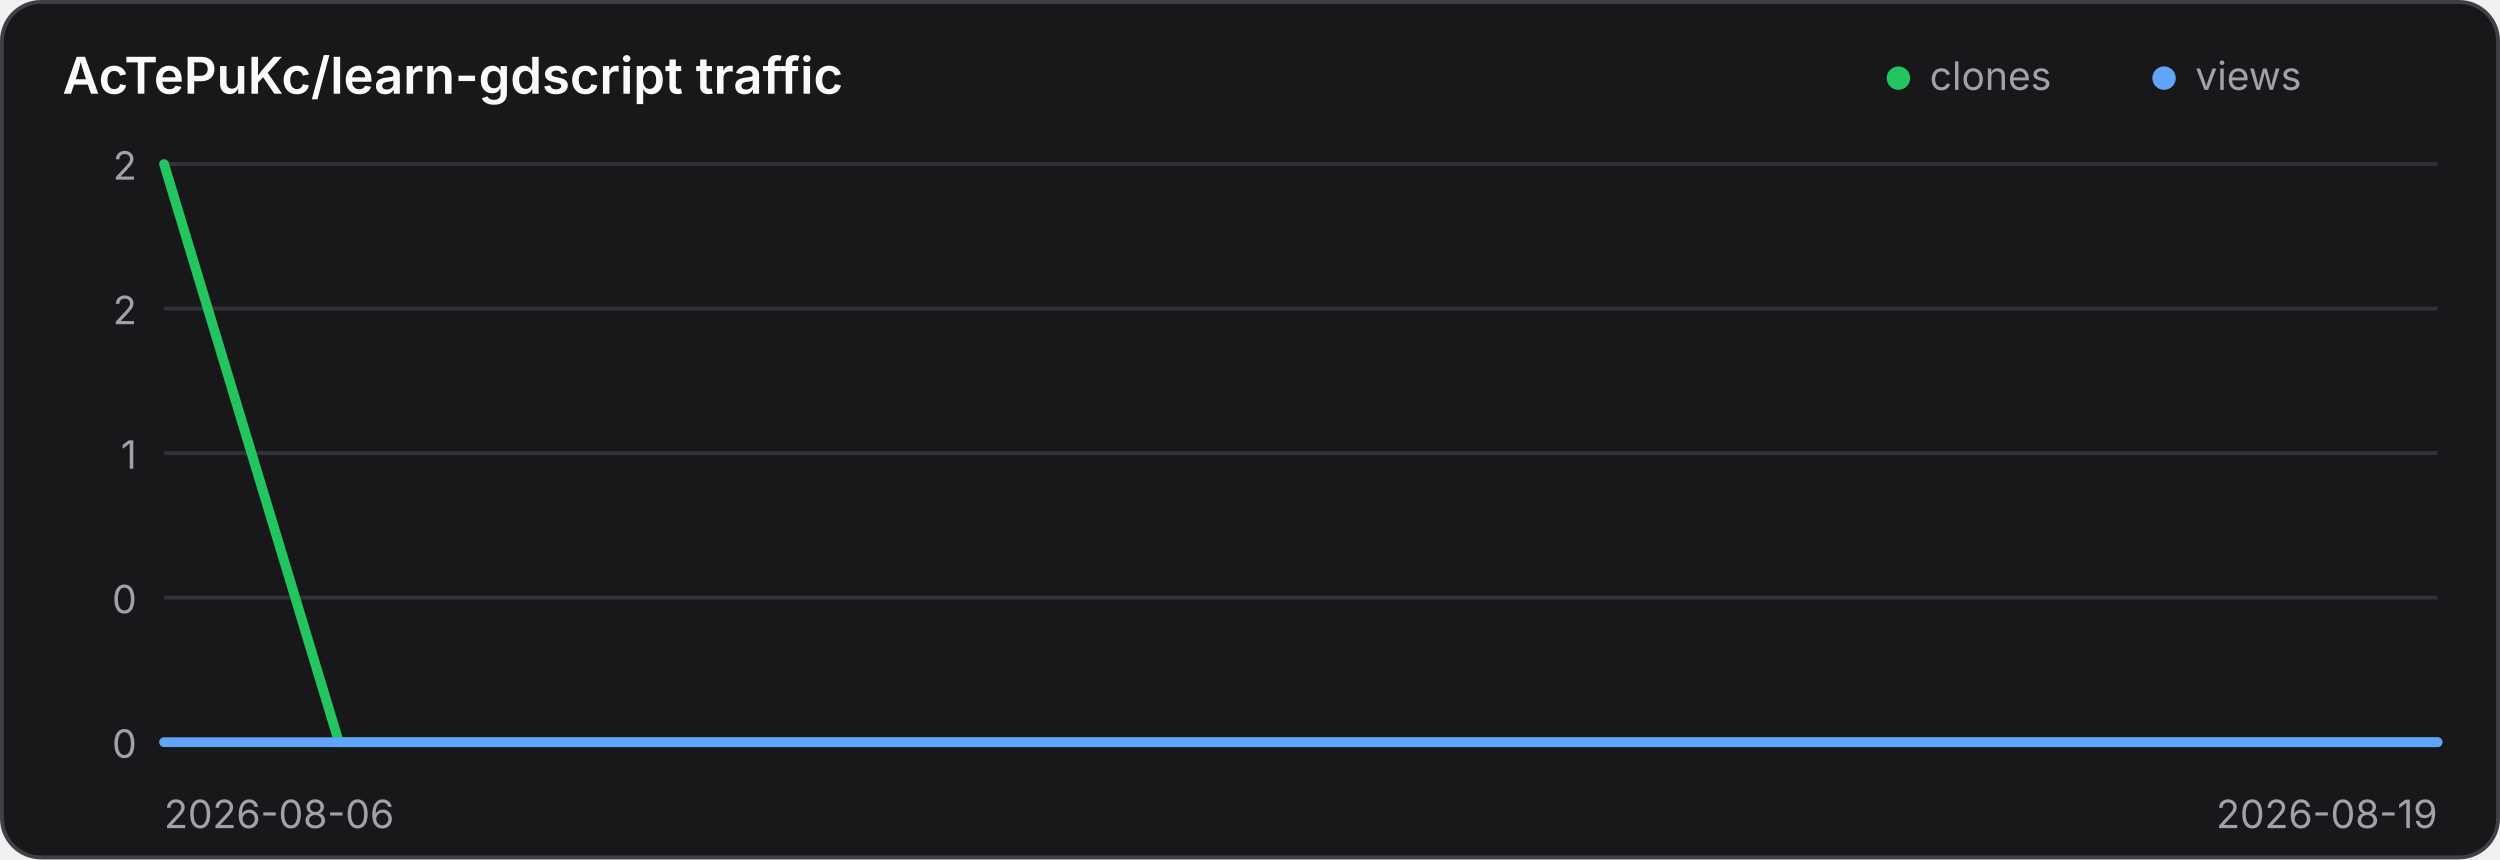
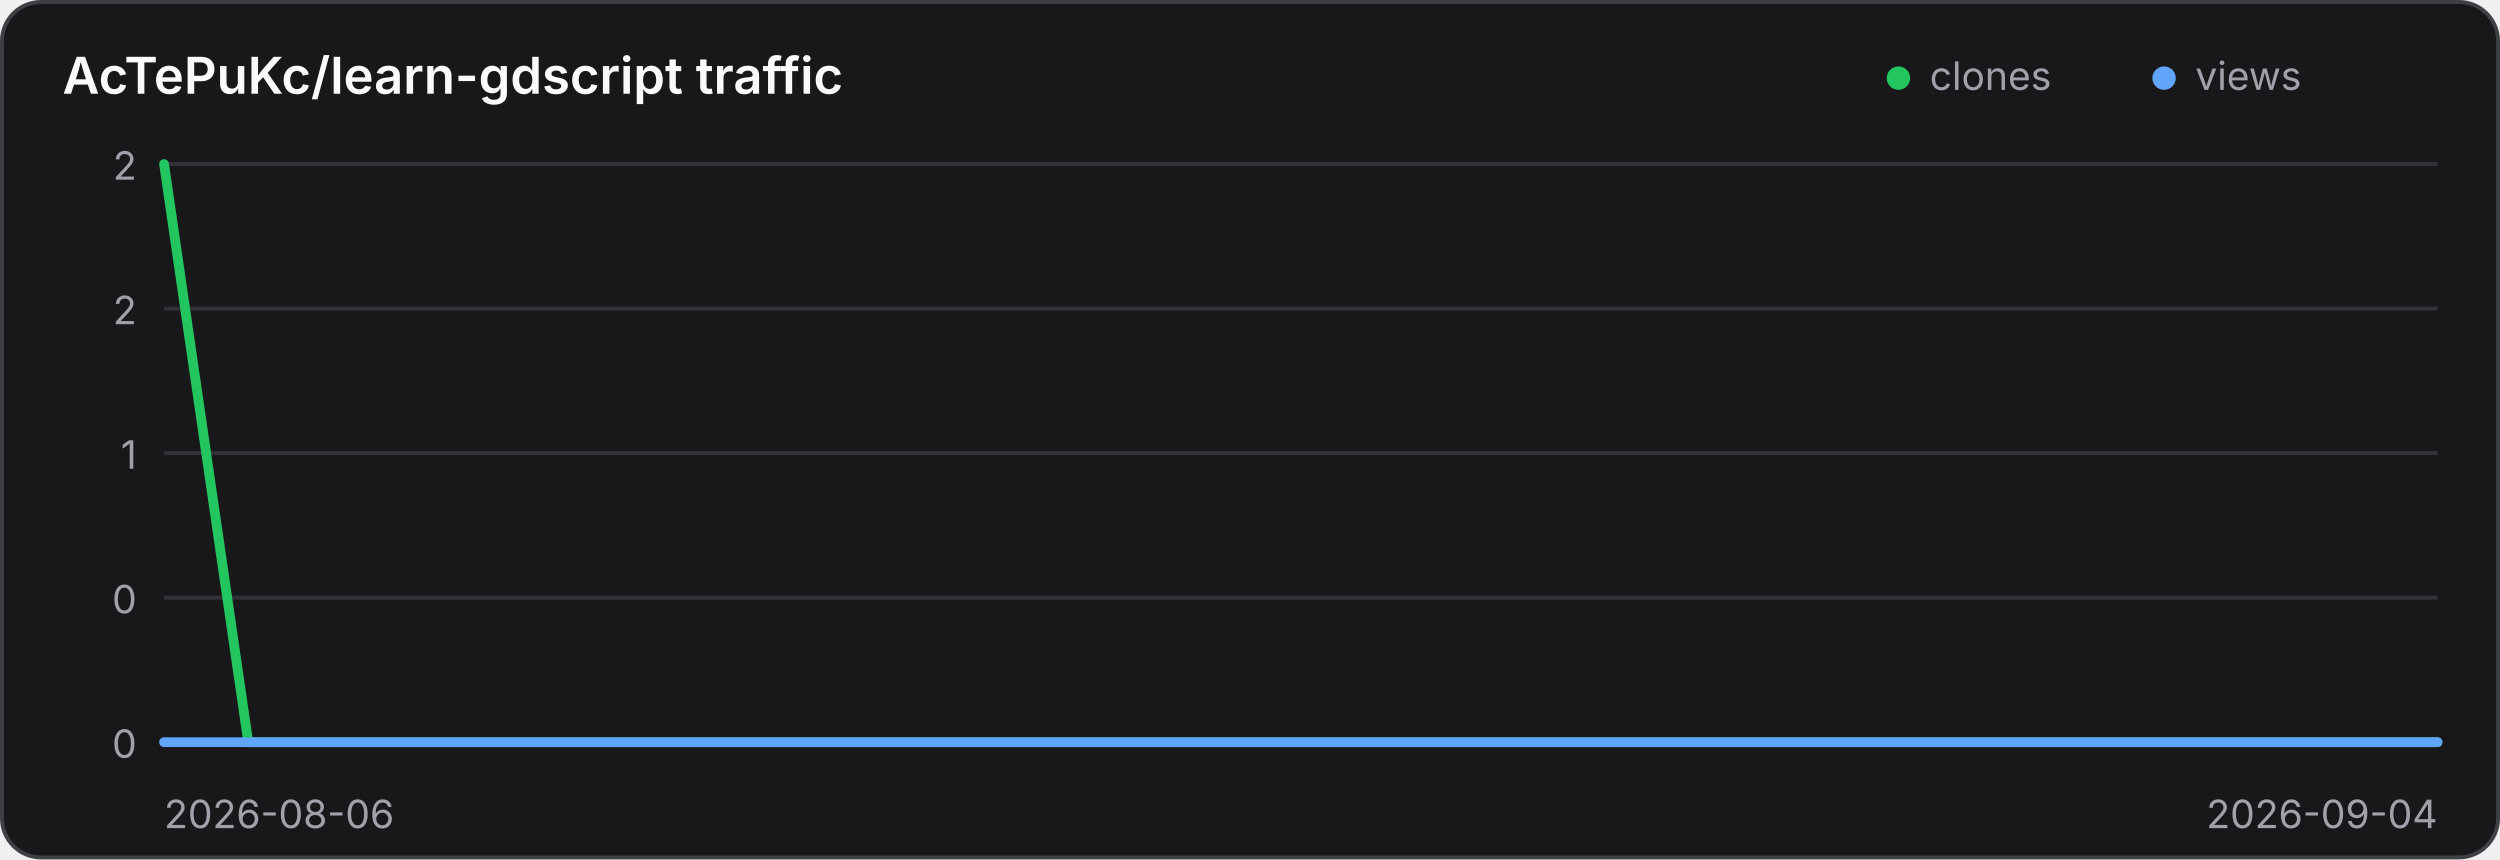
<svg xmlns="http://www.w3.org/2000/svg" width="640" height="220" viewBox="0 0 640 220" role="img" aria-label="Traffic history for AcTePuKc/learn-gdscript">
  <style>
    .panel { fill: #18181b; stroke: #3f3f46; }
    .title { fill: #fafafa; }
    .axis { fill: #a1a1aa; font: 10px Inter,ui-sans-serif,system-ui,sans-serif; }
    .grid { stroke: #3f3f46; stroke-width: 1; opacity: .65; }
    @media (prefers-color-scheme: light) {
      .panel { fill: #ffffff; stroke: #d4d4d8; }
      .title { fill: #18181b; }
      .axis { fill: #71717a; }
      .grid { stroke: #d4d4d8; }
    }
  </style>
  <rect class="panel" x="0.5" y="0.5" width="639" height="219" rx="10" stroke-width="1" />
  <text class="title" x="16" y="24" font-family="Inter,ui-sans-serif,system-ui,sans-serif" font-size="13" font-weight="600">AcTePuKc/learn-gdscript traffic</text>
  <circle cx="486" cy="20" r="3" fill="#22c55e" />
  <text class="axis" x="494" y="23">clones</text>
  <circle cx="554" cy="20" r="3" fill="#60a5fa" />
  <text class="axis" x="562" y="23">views</text>
  <line class="grid" x1="42" y1="42.00" x2="624" y2="42.00" />
  <text class="axis" x="35" y="46.00" text-anchor="end">2</text>
  <line class="grid" x1="42" y1="79.00" x2="624" y2="79.00" />
  <text class="axis" x="35" y="83.00" text-anchor="end">2</text>
  <line class="grid" x1="42" y1="116.00" x2="624" y2="116.00" />
  <text class="axis" x="35" y="120.00" text-anchor="end">1</text>
  <line class="grid" x1="42" y1="153.00" x2="624" y2="153.00" />
  <text class="axis" x="35" y="157.00" text-anchor="end">0</text>
  <line class="grid" x1="42" y1="190.00" x2="624" y2="190.00" />
  <text class="axis" x="35" y="194.00" text-anchor="end">0</text>
-   <polyline points="42.00,42.00 86.77,190.00 131.54,190.00 176.31,190.00 221.08,190.00 265.85,190.00 310.62,190.00 355.38,190.00 400.15,190.00 444.92,190.00 489.69,190.00 534.46,190.00 579.23,190.00 624.00,190.00" fill="none" stroke="#22c55e" stroke-width="2.5" stroke-linecap="round" stroke-linejoin="round" />
-   <polyline points="42.00,190.00 86.77,190.00 131.54,190.00 176.31,190.00 221.08,190.00 265.85,190.00 310.62,190.00 355.38,190.00 400.15,190.00 444.92,190.00 489.69,190.00 534.46,190.00 579.23,190.00 624.00,190.00" fill="none" stroke="#60a5fa" stroke-width="2.5" stroke-linecap="round" stroke-linejoin="round" />
+   <polyline points="42.00,42.00 63.56,190.00 85.11,190.00 106.67,190.00 128.22,190.00 149.78,190.00 171.33,190.00 192.89,190.00 214.44,190.00 236.00,190.00 257.56,190.00 279.11,190.00 300.67,190.00 322.22,190.00 343.78,190.00 365.33,190.00 386.89,190.00 408.44,190.00 430.00,190.00 451.56,190.00 473.11,190.00 494.67,190.00 516.22,190.00 537.78,190.00 559.33,190.00 580.89,190.00 602.44,190.00 624.00,190.00" fill="none" stroke="#22c55e" stroke-width="2.5" stroke-linecap="round" stroke-linejoin="round" />
+   <polyline points="42.00,190.00 63.56,190.00 85.11,190.00 106.67,190.00 128.22,190.00 149.78,190.00 171.33,190.00 192.89,190.00 214.44,190.00 236.00,190.00 257.56,190.00 279.11,190.00 300.67,190.00 322.22,190.00 343.78,190.00 365.33,190.00 386.89,190.00 408.44,190.00 430.00,190.00 451.56,190.00 473.11,190.00 494.67,190.00 516.22,190.00 537.78,190.00 559.33,190.00 580.89,190.00 602.44,190.00 624.00,190.00" fill="none" stroke="#60a5fa" stroke-width="2.5" stroke-linecap="round" stroke-linejoin="round" />
  <text class="axis" x="42" y="212">2026-08-06</text>
-   <text class="axis" x="624" y="212" text-anchor="end">2026-08-19</text>
+   <text class="axis" x="624" y="212" text-anchor="end">2026-09-04</text>
</svg>
